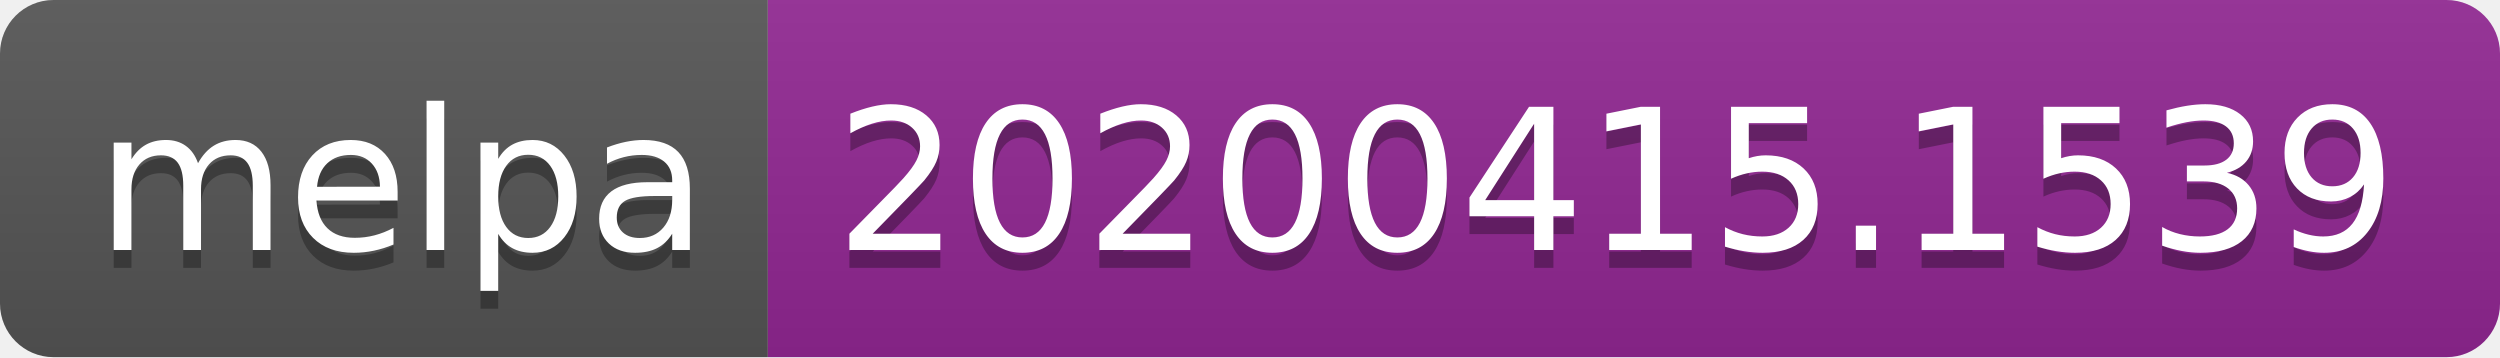
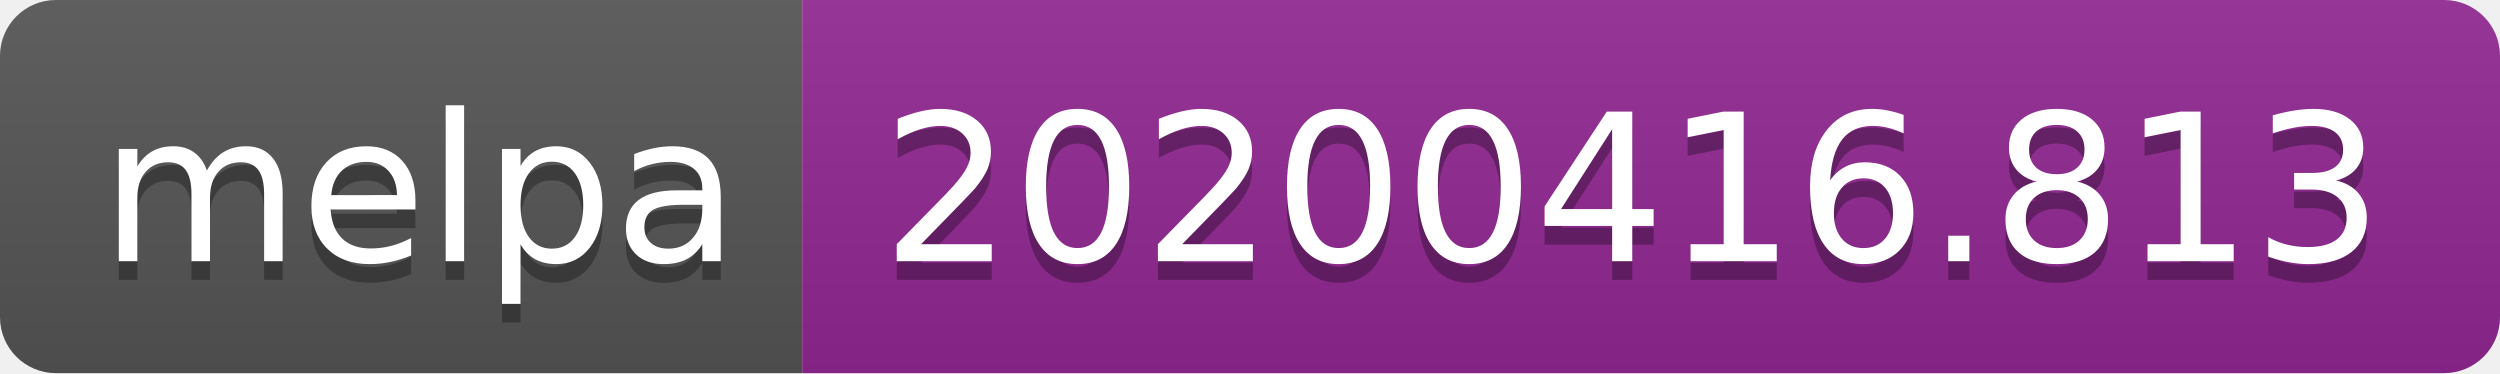
- <svg xmlns="http://www.w3.org/2000/svg" width="140" height="20">
+ <svg xmlns="http://www.w3.org/2000/svg" width="134" height="20">
  <linearGradient id="b" x2="0" y2="100%">
    <stop offset="0" stop-color="#bbb" stop-opacity=".1" />
    <stop offset="1" stop-opacity=".1" />
  </linearGradient>
  <clipPath id="a">
-     <rect width="140" height="20" rx="3" fill="#fff" />
+     <rect width="134" height="20" rx="3" fill="#fff" />
  </clipPath>
  <g clip-path="url(#a)">
    <path fill="#555" d="M0 0h43v20H0z" />
-     <path fill="#922793" d="M43 0h97v20H43z" />
-     <path fill="url(#b)" d="M0 0h140v20H0z" />
+     <path fill="#922793" d="M43 0h91v20H43z" />
+     <path fill="url(#b)" d="M0 0h134v20H0z" />
  </g>
  <g fill="#fff" text-anchor="middle" font-family="DejaVu Sans,Verdana,Geneva,sans-serif" font-size="110">
    <text x="225" y="150" fill="#010101" fill-opacity=".3" transform="scale(.1)" textLength="330">melpa</text>
    <text x="225" y="140" transform="scale(.1)" textLength="330">melpa</text>
-     <text x="905" y="150" fill="#010101" fill-opacity=".3" transform="scale(.1)" textLength="870">20200415.1539</text>
-     <text x="905" y="140" transform="scale(.1)" textLength="870">20200415.1539</text>
+     <text x="875" y="150" fill="#010101" fill-opacity=".3" transform="scale(.1)" textLength="810">20200416.813</text>
+     <text x="875" y="140" transform="scale(.1)" textLength="810">20200416.813</text>
  </g>
</svg>
